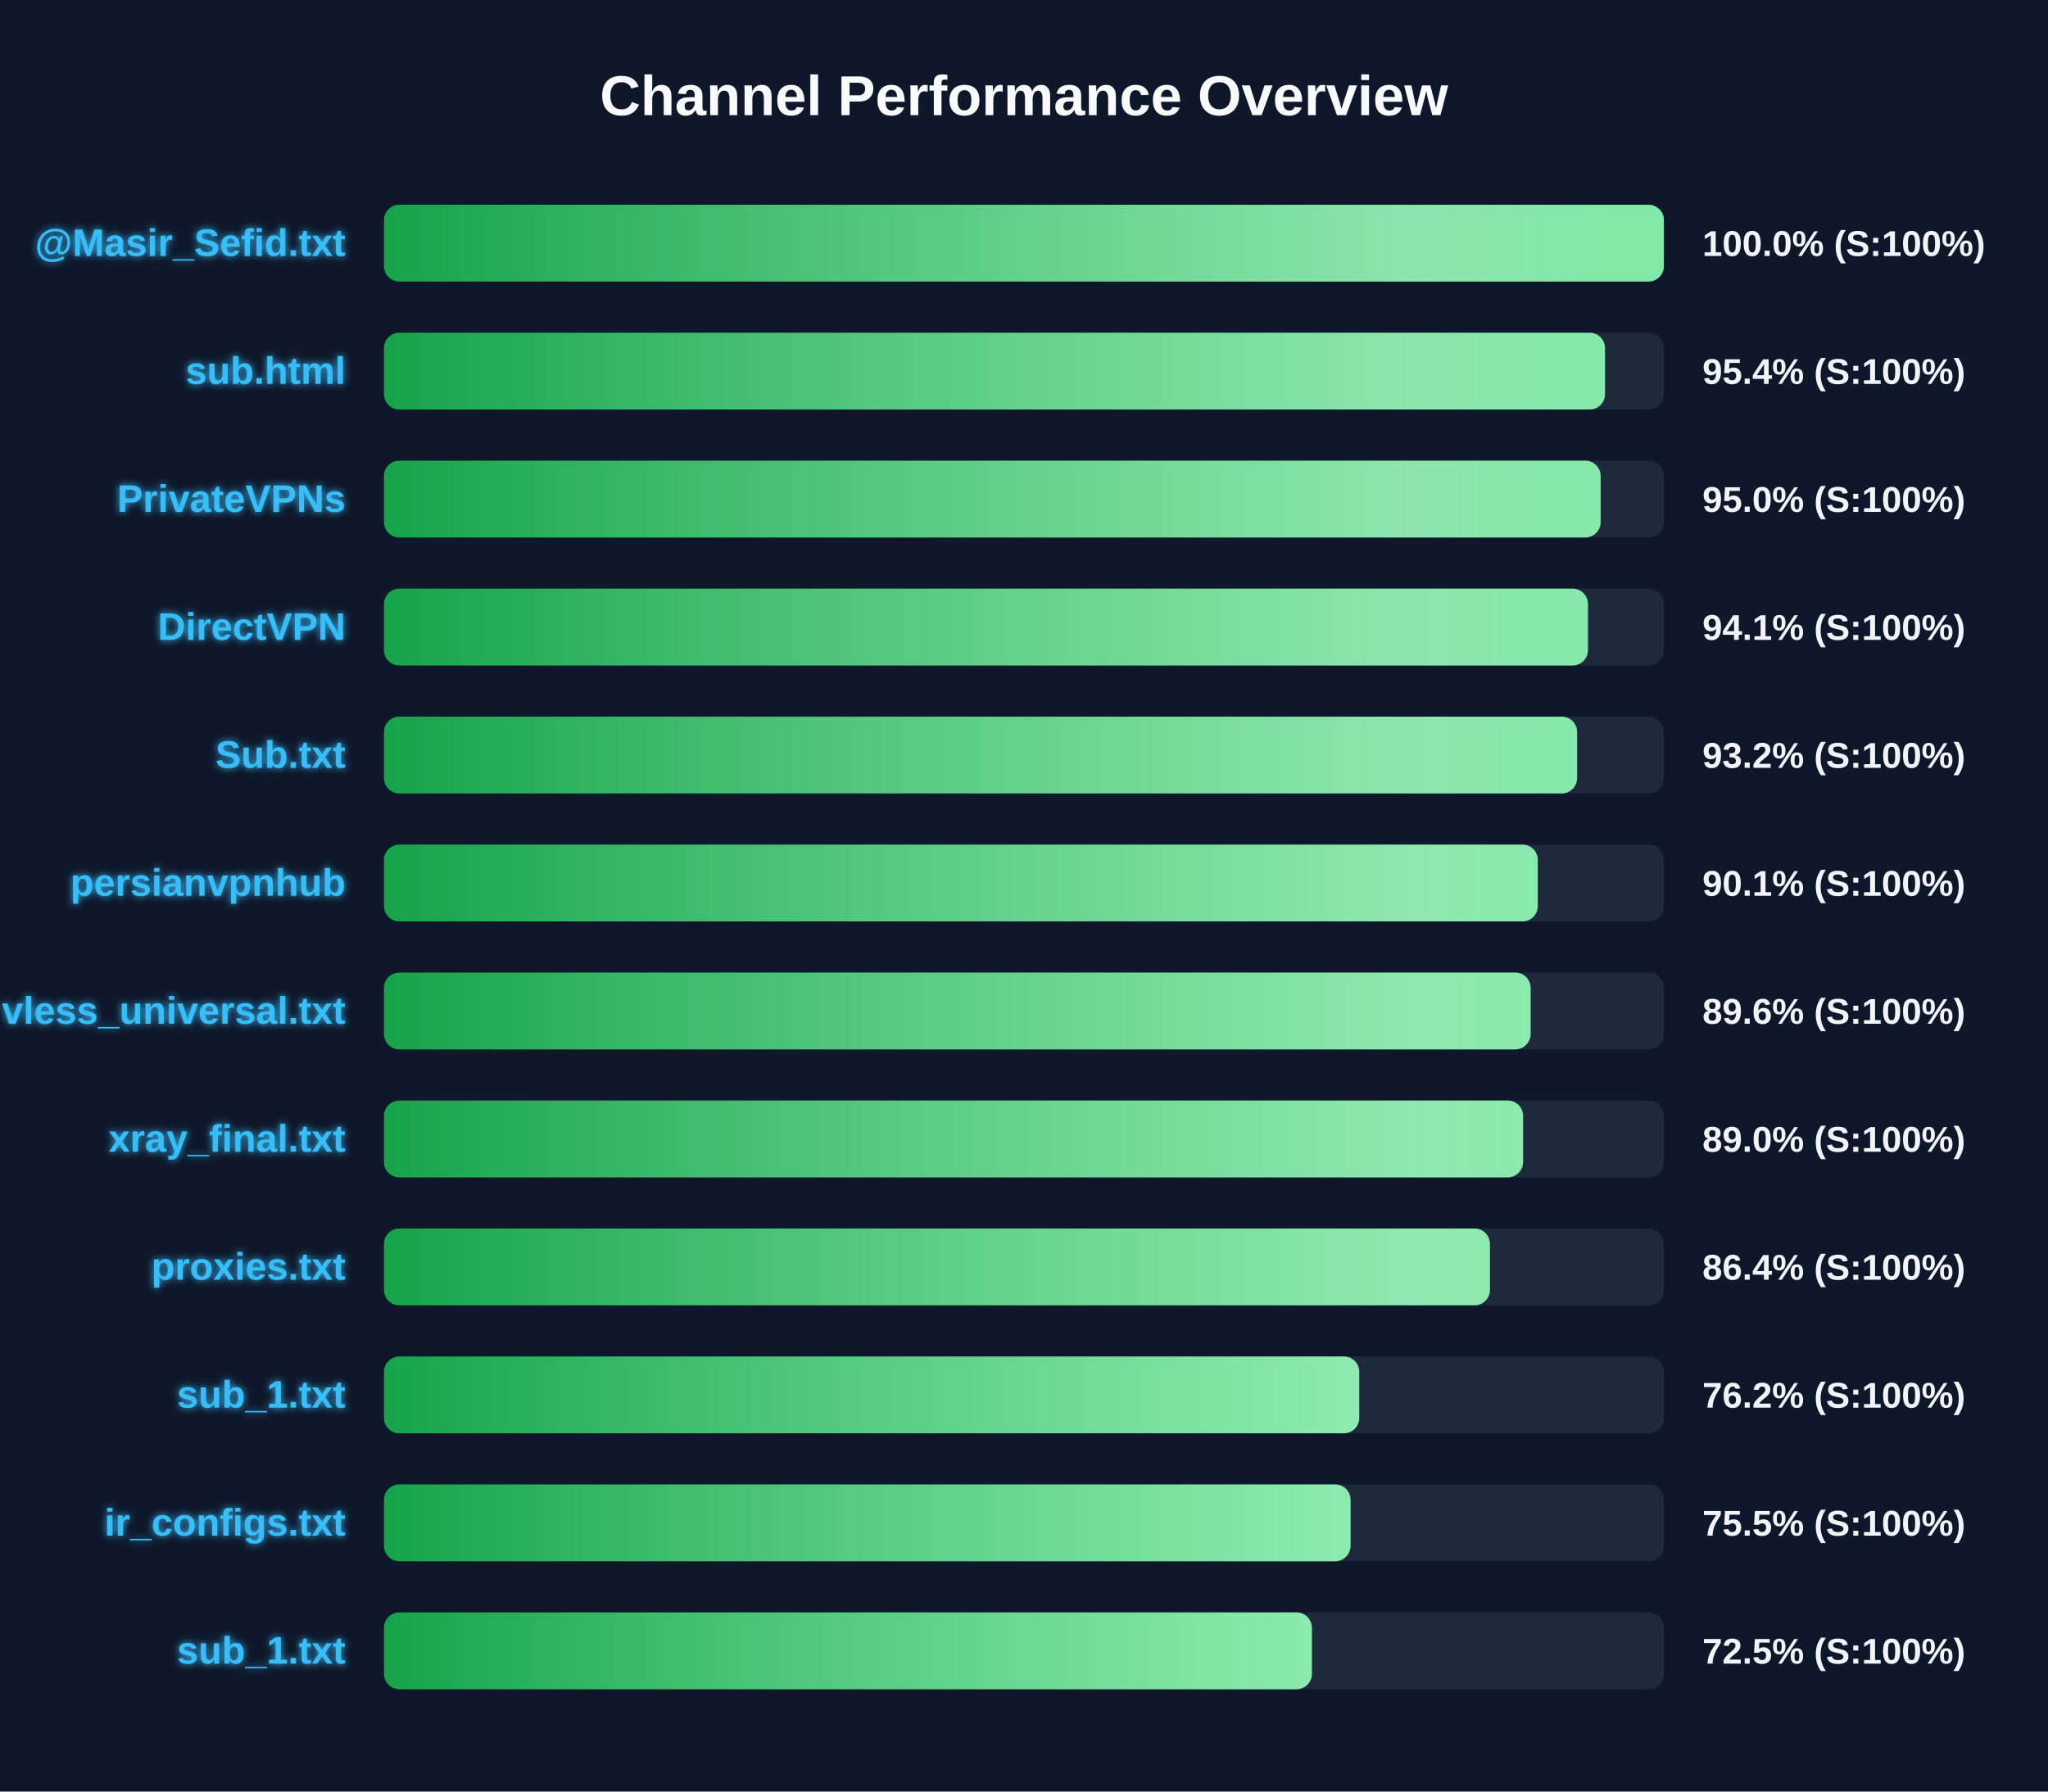
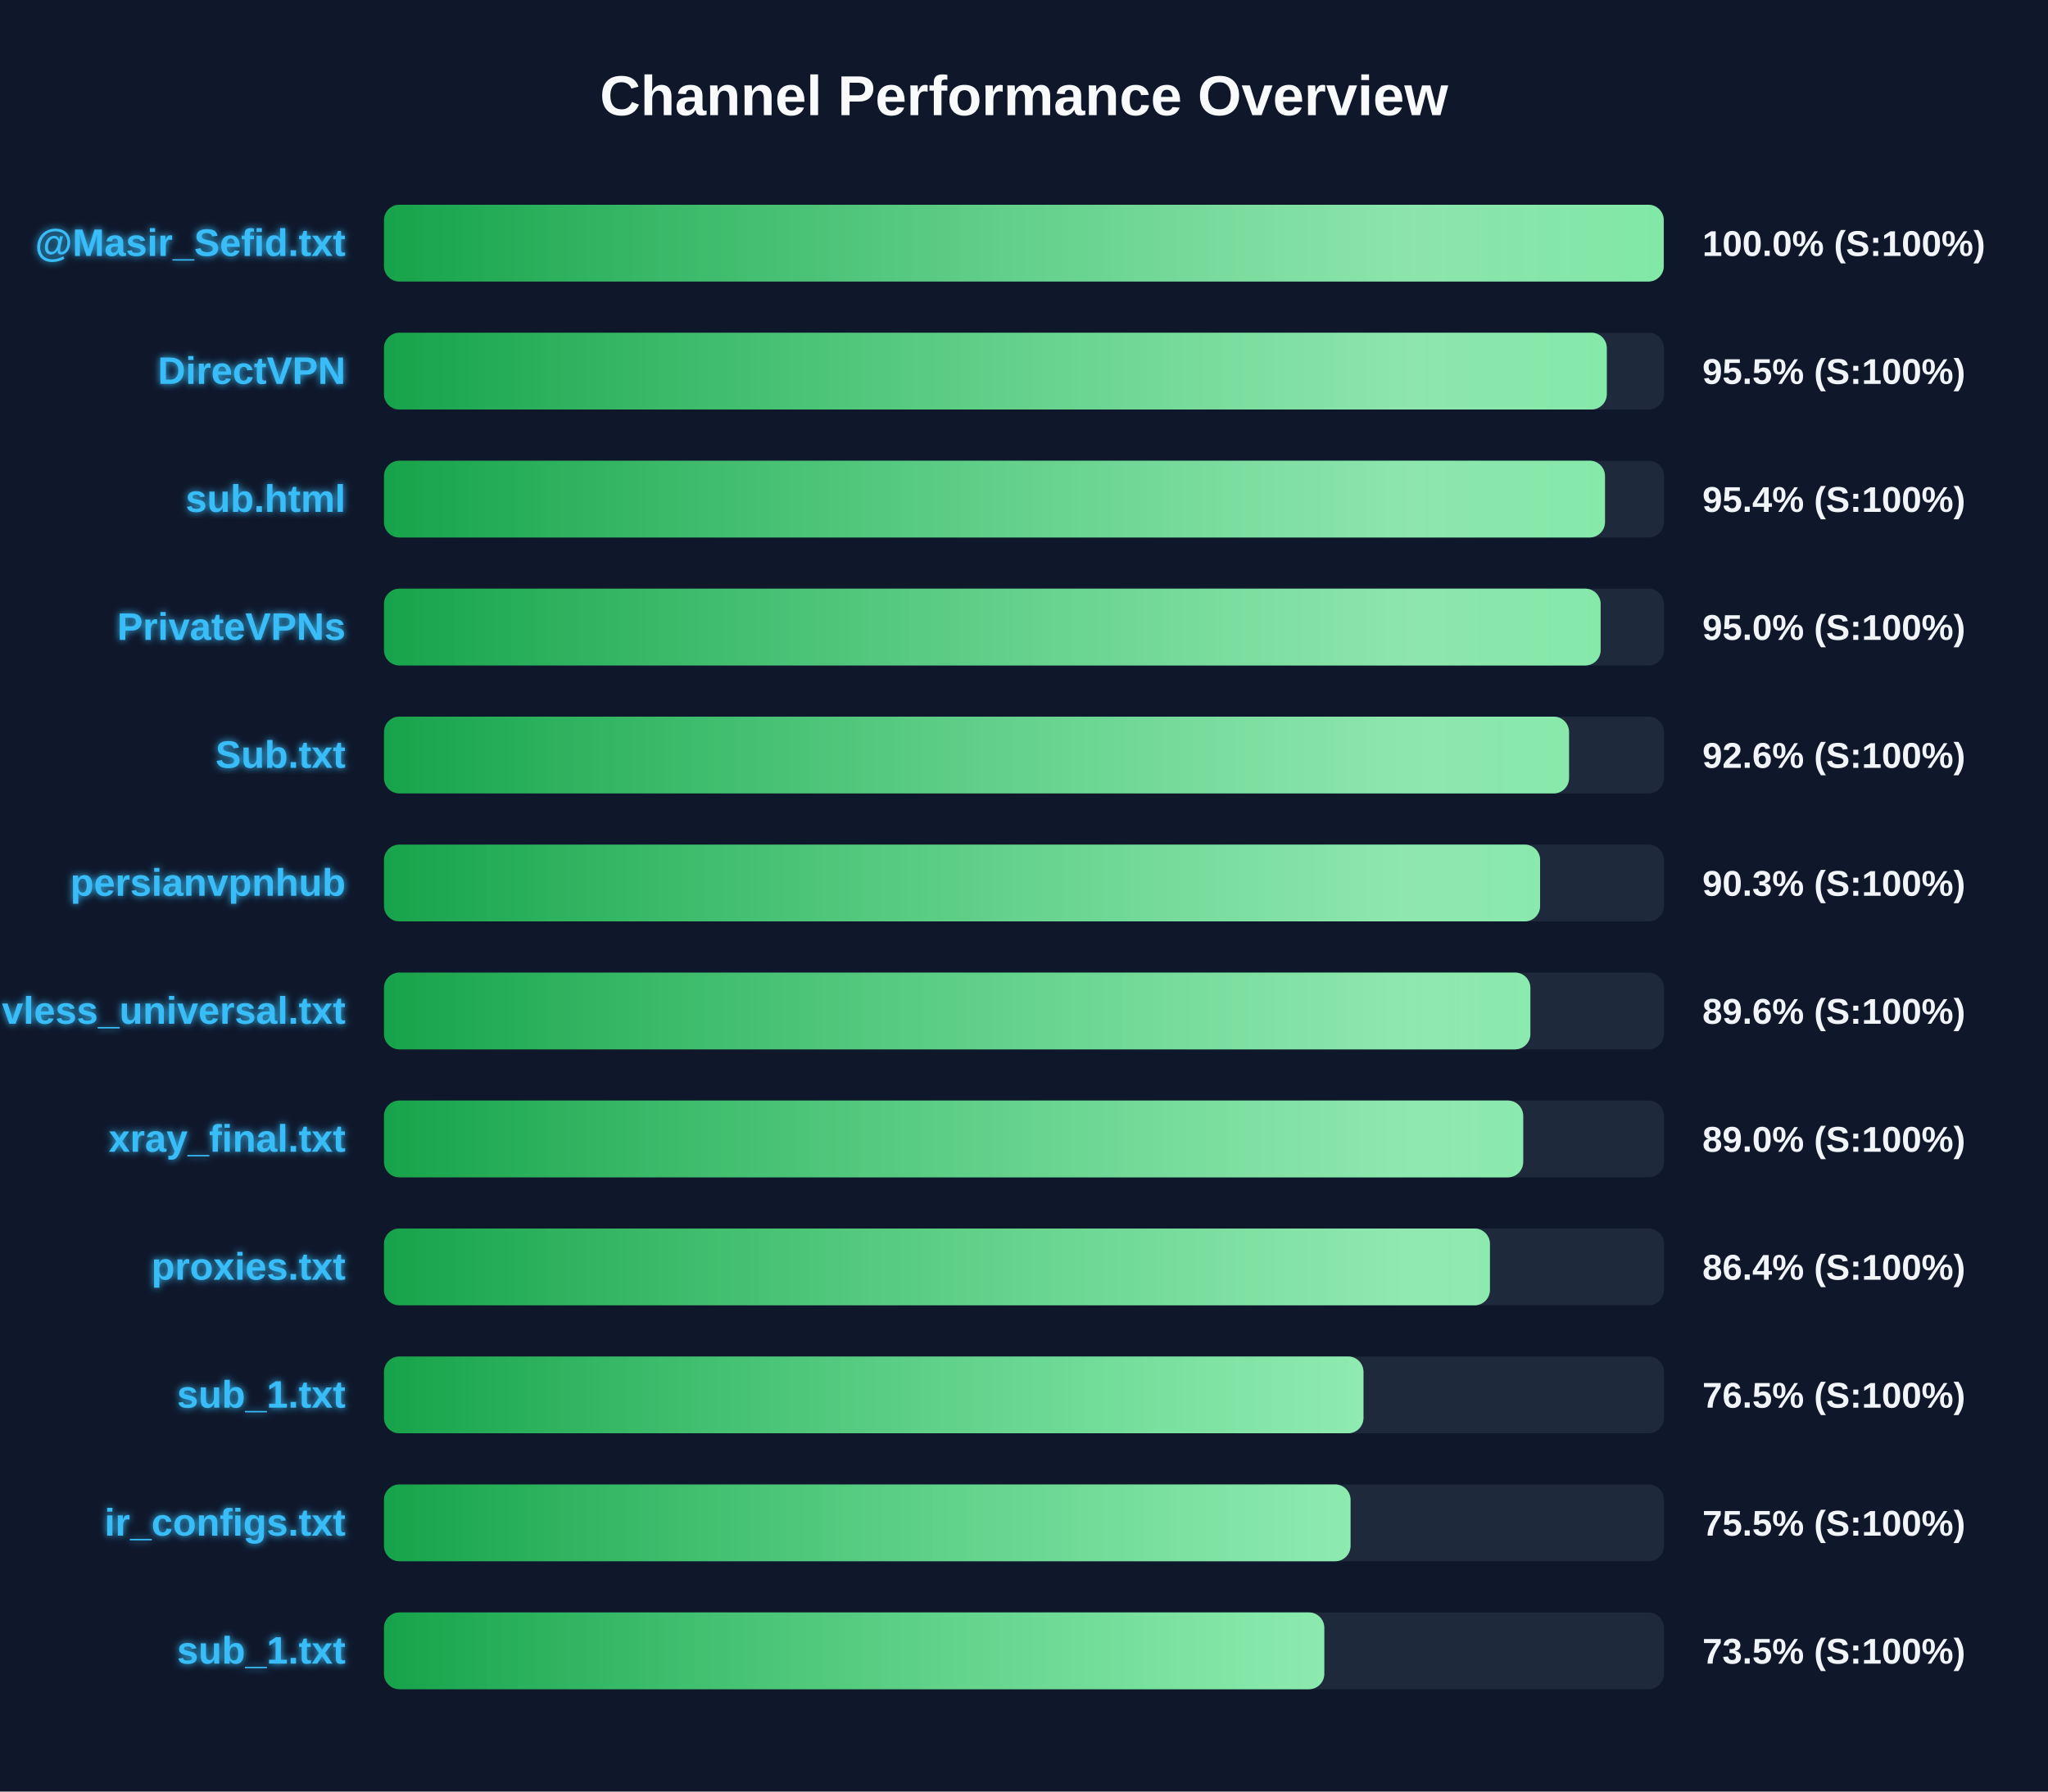
<svg xmlns="http://www.w3.org/2000/svg" width="800" height="700" version="1.1">
  <defs>
    <linearGradient id="grad-green" x1="0%" y1="0%" x2="100%" y2="0%">
      <stop offset="0%" stop-color="#16a34a" />
      <stop offset="100%" stop-color="#4ade80" />
    </linearGradient>
    <linearGradient id="grad-yellow" x1="0%" y1="0%" x2="100%" y2="0%">
      <stop offset="0%" stop-color="#ca8a04" />
      <stop offset="100%" stop-color="#fde047" />
    </linearGradient>
    <linearGradient id="grad-red" x1="0%" y1="0%" x2="100%" y2="0%">
      <stop offset="0%" stop-color="#dc2626" />
      <stop offset="100%" stop-color="#f87171" />
    </linearGradient>
    <linearGradient id="shimmer" x1="0%" y1="0%" x2="100%" y2="0%">
      <stop offset="0%" stop-color="rgba(255,255,255,0)" />
      <stop offset="50%" stop-color="rgba(255,255,255,0.4)" />
      <stop offset="100%" stop-color="rgba(255,255,255,0)" />
    </linearGradient>
    <filter id="glow" x="-20%" y="-20%" width="140%" height="140%">
      <feGaussianBlur stdDeviation="1.5" result="blur" />
      <feComposite in="SourceGraphic" in2="blur" operator="over" />
    </filter>
  </defs>
  <style>
        .bg-rect { fill: #0f172a; }
        .title { font: bold 22px 'Segoe UI', Arial, sans-serif; fill: #f8fafc; }
        .row { font: bold 15px 'Segoe UI', Arial, sans-serif; fill: #38bdf8; filter: url(#glow); }
        .score { font: bold 14px 'Segoe UI', Arial, sans-serif; fill: #f1f5f9; }
        @keyframes shimmer-anim {
            0% { transform: translateX(-100%); }
            100% { transform: translateX(200%); }
        }
        .shimmer-rect {
            animation: shimmer-anim 2.5s infinite linear;
        }
    </style>
  <rect width="100%" height="100%" class="bg-rect" />
  <text x="400" y="45" text-anchor="middle" class="title">Channel Performance Overview</text>
  <rect x="150" y="80" width="500" height="30" fill="#1e293b" rx="6" />
  <clipPath id="clip-0">
-     <rect x="150" y="80" width="499.95" height="30" rx="6" />
+     <rect x="150" y="80" width="499.9" height="30" rx="6" />
  </clipPath>
-   <rect x="150" y="80" width="499.95" height="30" fill="url(#grad-green)" rx="6" />
+   <rect x="150" y="80" width="499.9" height="30" fill="url(#grad-green)" rx="6" />
  <g clip-path="url(#clip-0)">
    <rect x="150" y="80" width="100%" height="30" fill="url(#shimmer)" class="shimmer-rect" />
  </g>
  <text x="135" y="100" text-anchor="end" class="row">@Masir_Sefid.txt</text>
  <text x="665" y="100" text-anchor="start" class="score">100.0% (S:100%)</text>
  <rect x="150" y="130" width="500" height="30" fill="#1e293b" rx="6" />
  <clipPath id="clip-1">
-     <rect x="150" y="130" width="476.95" height="30" rx="6" />
+     <rect x="150" y="130" width="477.65" height="30" rx="6" />
  </clipPath>
-   <rect x="150" y="130" width="476.95" height="30" fill="url(#grad-green)" rx="6" />
+   <rect x="150" y="130" width="477.65" height="30" fill="url(#grad-green)" rx="6" />
  <g clip-path="url(#clip-1)">
    <rect x="150" y="130" width="100%" height="30" fill="url(#shimmer)" class="shimmer-rect" />
  </g>
-   <text x="135" y="150" text-anchor="end" class="row">sub.html</text>
-   <text x="665" y="150" text-anchor="start" class="score">95.4% (S:100%)</text>
+   <text x="135" y="150" text-anchor="end" class="row">DirectVPN</text>
+   <text x="665" y="150" text-anchor="start" class="score">95.5% (S:100%)</text>
  <rect x="150" y="180" width="500" height="30" fill="#1e293b" rx="6" />
  <clipPath id="clip-2">
-     <rect x="150" y="180" width="475.25" height="30" rx="6" />
+     <rect x="150" y="180" width="476.95" height="30" rx="6" />
  </clipPath>
-   <rect x="150" y="180" width="475.25" height="30" fill="url(#grad-green)" rx="6" />
+   <rect x="150" y="180" width="476.95" height="30" fill="url(#grad-green)" rx="6" />
  <g clip-path="url(#clip-2)">
    <rect x="150" y="180" width="100%" height="30" fill="url(#shimmer)" class="shimmer-rect" />
  </g>
-   <text x="135" y="200" text-anchor="end" class="row">PrivateVPNs</text>
-   <text x="665" y="200" text-anchor="start" class="score">95.0% (S:100%)</text>
+   <text x="135" y="200" text-anchor="end" class="row">sub.html</text>
+   <text x="665" y="200" text-anchor="start" class="score">95.4% (S:100%)</text>
  <rect x="150" y="230" width="500" height="30" fill="#1e293b" rx="6" />
  <clipPath id="clip-3">
-     <rect x="150" y="230" width="470.3" height="30" rx="6" />
+     <rect x="150" y="230" width="475.25" height="30" rx="6" />
  </clipPath>
-   <rect x="150" y="230" width="470.3" height="30" fill="url(#grad-green)" rx="6" />
+   <rect x="150" y="230" width="475.25" height="30" fill="url(#grad-green)" rx="6" />
  <g clip-path="url(#clip-3)">
    <rect x="150" y="230" width="100%" height="30" fill="url(#shimmer)" class="shimmer-rect" />
  </g>
-   <text x="135" y="250" text-anchor="end" class="row">DirectVPN</text>
-   <text x="665" y="250" text-anchor="start" class="score">94.1% (S:100%)</text>
+   <text x="135" y="250" text-anchor="end" class="row">PrivateVPNs</text>
+   <text x="665" y="250" text-anchor="start" class="score">95.0% (S:100%)</text>
  <rect x="150" y="280" width="500" height="30" fill="#1e293b" rx="6" />
  <clipPath id="clip-4">
-     <rect x="150" y="280" width="466.05" height="30" rx="6" />
+     <rect x="150" y="280" width="462.9" height="30" rx="6" />
  </clipPath>
-   <rect x="150" y="280" width="466.05" height="30" fill="url(#grad-green)" rx="6" />
+   <rect x="150" y="280" width="462.9" height="30" fill="url(#grad-green)" rx="6" />
  <g clip-path="url(#clip-4)">
    <rect x="150" y="280" width="100%" height="30" fill="url(#shimmer)" class="shimmer-rect" />
  </g>
  <text x="135" y="300" text-anchor="end" class="row">Sub.txt</text>
-   <text x="665" y="300" text-anchor="start" class="score">93.2% (S:100%)</text>
+   <text x="665" y="300" text-anchor="start" class="score">92.6% (S:100%)</text>
  <rect x="150" y="330" width="500" height="30" fill="#1e293b" rx="6" />
  <clipPath id="clip-5">
-     <rect x="150" y="330" width="450.7" height="30" rx="6" />
+     <rect x="150" y="330" width="451.6" height="30" rx="6" />
  </clipPath>
-   <rect x="150" y="330" width="450.7" height="30" fill="url(#grad-green)" rx="6" />
+   <rect x="150" y="330" width="451.6" height="30" fill="url(#grad-green)" rx="6" />
  <g clip-path="url(#clip-5)">
    <rect x="150" y="330" width="100%" height="30" fill="url(#shimmer)" class="shimmer-rect" />
  </g>
  <text x="135" y="350" text-anchor="end" class="row">persianvpnhub</text>
-   <text x="665" y="350" text-anchor="start" class="score">90.1% (S:100%)</text>
+   <text x="665" y="350" text-anchor="start" class="score">90.3% (S:100%)</text>
  <rect x="150" y="380" width="500" height="30" fill="#1e293b" rx="6" />
  <clipPath id="clip-6">
-     <rect x="150" y="380" width="447.9" height="30" rx="6" />
+     <rect x="150" y="380" width="447.8" height="30" rx="6" />
  </clipPath>
-   <rect x="150" y="380" width="447.9" height="30" fill="url(#grad-green)" rx="6" />
+   <rect x="150" y="380" width="447.8" height="30" fill="url(#grad-green)" rx="6" />
  <g clip-path="url(#clip-6)">
    <rect x="150" y="380" width="100%" height="30" fill="url(#shimmer)" class="shimmer-rect" />
  </g>
  <text x="135" y="400" text-anchor="end" class="row">vless_universal.txt</text>
  <text x="665" y="400" text-anchor="start" class="score">89.6% (S:100%)</text>
  <rect x="150" y="430" width="500" height="30" fill="#1e293b" rx="6" />
  <clipPath id="clip-7">
-     <rect x="150" y="430" width="444.95" height="30" rx="6" />
+     <rect x="150" y="430" width="445.0" height="30" rx="6" />
  </clipPath>
-   <rect x="150" y="430" width="444.95" height="30" fill="url(#grad-green)" rx="6" />
+   <rect x="150" y="430" width="445.0" height="30" fill="url(#grad-green)" rx="6" />
  <g clip-path="url(#clip-7)">
    <rect x="150" y="430" width="100%" height="30" fill="url(#shimmer)" class="shimmer-rect" />
  </g>
  <text x="135" y="450" text-anchor="end" class="row">xray_final.txt</text>
  <text x="665" y="450" text-anchor="start" class="score">89.0% (S:100%)</text>
  <rect x="150" y="480" width="500" height="30" fill="#1e293b" rx="6" />
  <clipPath id="clip-8">
    <rect x="150" y="480" width="432.0" height="30" rx="6" />
  </clipPath>
  <rect x="150" y="480" width="432.0" height="30" fill="url(#grad-green)" rx="6" />
  <g clip-path="url(#clip-8)">
    <rect x="150" y="480" width="100%" height="30" fill="url(#shimmer)" class="shimmer-rect" />
  </g>
  <text x="135" y="500" text-anchor="end" class="row">proxies.txt</text>
  <text x="665" y="500" text-anchor="start" class="score">86.4% (S:100%)</text>
  <rect x="150" y="530" width="500" height="30" fill="#1e293b" rx="6" />
  <clipPath id="clip-9">
-     <rect x="150" y="530" width="380.95" height="30" rx="6" />
+     <rect x="150" y="530" width="382.6" height="30" rx="6" />
  </clipPath>
-   <rect x="150" y="530" width="380.95" height="30" fill="url(#grad-green)" rx="6" />
+   <rect x="150" y="530" width="382.6" height="30" fill="url(#grad-green)" rx="6" />
  <g clip-path="url(#clip-9)">
    <rect x="150" y="530" width="100%" height="30" fill="url(#shimmer)" class="shimmer-rect" />
  </g>
  <text x="135" y="550" text-anchor="end" class="row">sub_1.txt</text>
-   <text x="665" y="550" text-anchor="start" class="score">76.2% (S:100%)</text>
+   <text x="665" y="550" text-anchor="start" class="score">76.5% (S:100%)</text>
  <rect x="150" y="580" width="500" height="30" fill="#1e293b" rx="6" />
  <clipPath id="clip-10">
    <rect x="150" y="580" width="377.55" height="30" rx="6" />
  </clipPath>
  <rect x="150" y="580" width="377.55" height="30" fill="url(#grad-green)" rx="6" />
  <g clip-path="url(#clip-10)">
    <rect x="150" y="580" width="100%" height="30" fill="url(#shimmer)" class="shimmer-rect" />
  </g>
  <text x="135" y="600" text-anchor="end" class="row">ir_configs.txt</text>
  <text x="665" y="600" text-anchor="start" class="score">75.5% (S:100%)</text>
  <rect x="150" y="630" width="500" height="30" fill="#1e293b" rx="6" />
  <clipPath id="clip-11">
-     <rect x="150" y="630" width="362.45" height="30" rx="6" />
+     <rect x="150" y="630" width="367.3" height="30" rx="6" />
  </clipPath>
-   <rect x="150" y="630" width="362.45" height="30" fill="url(#grad-green)" rx="6" />
+   <rect x="150" y="630" width="367.3" height="30" fill="url(#grad-green)" rx="6" />
  <g clip-path="url(#clip-11)">
    <rect x="150" y="630" width="100%" height="30" fill="url(#shimmer)" class="shimmer-rect" />
  </g>
  <text x="135" y="650" text-anchor="end" class="row">sub_1.txt</text>
-   <text x="665" y="650" text-anchor="start" class="score">72.5% (S:100%)</text>
+   <text x="665" y="650" text-anchor="start" class="score">73.5% (S:100%)</text>
</svg>
